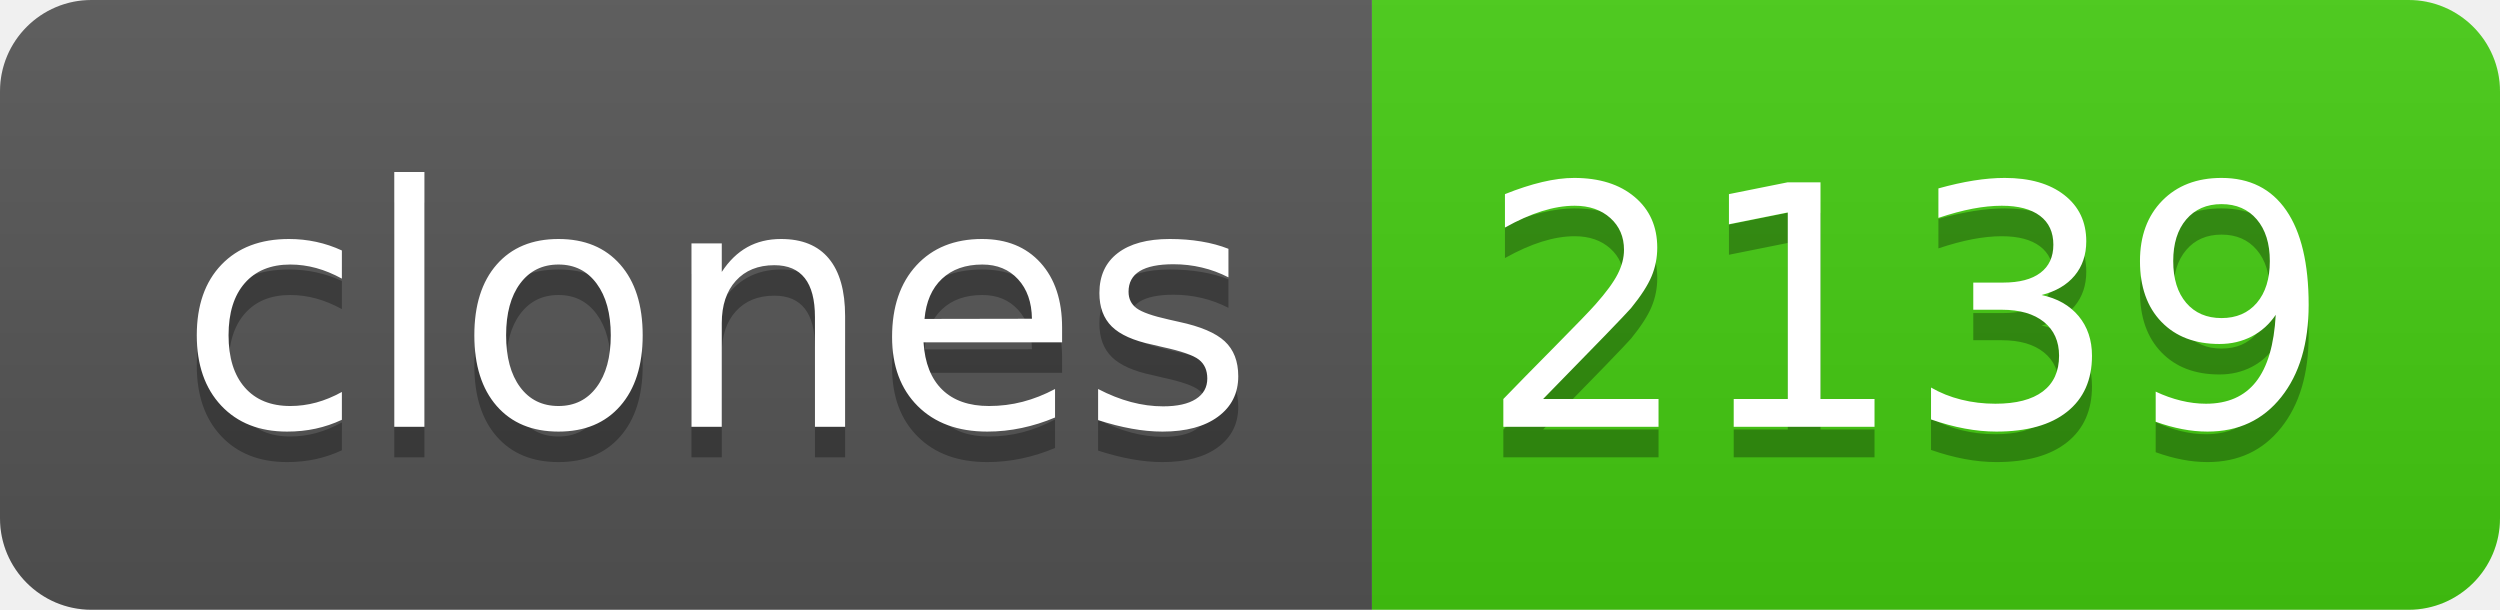
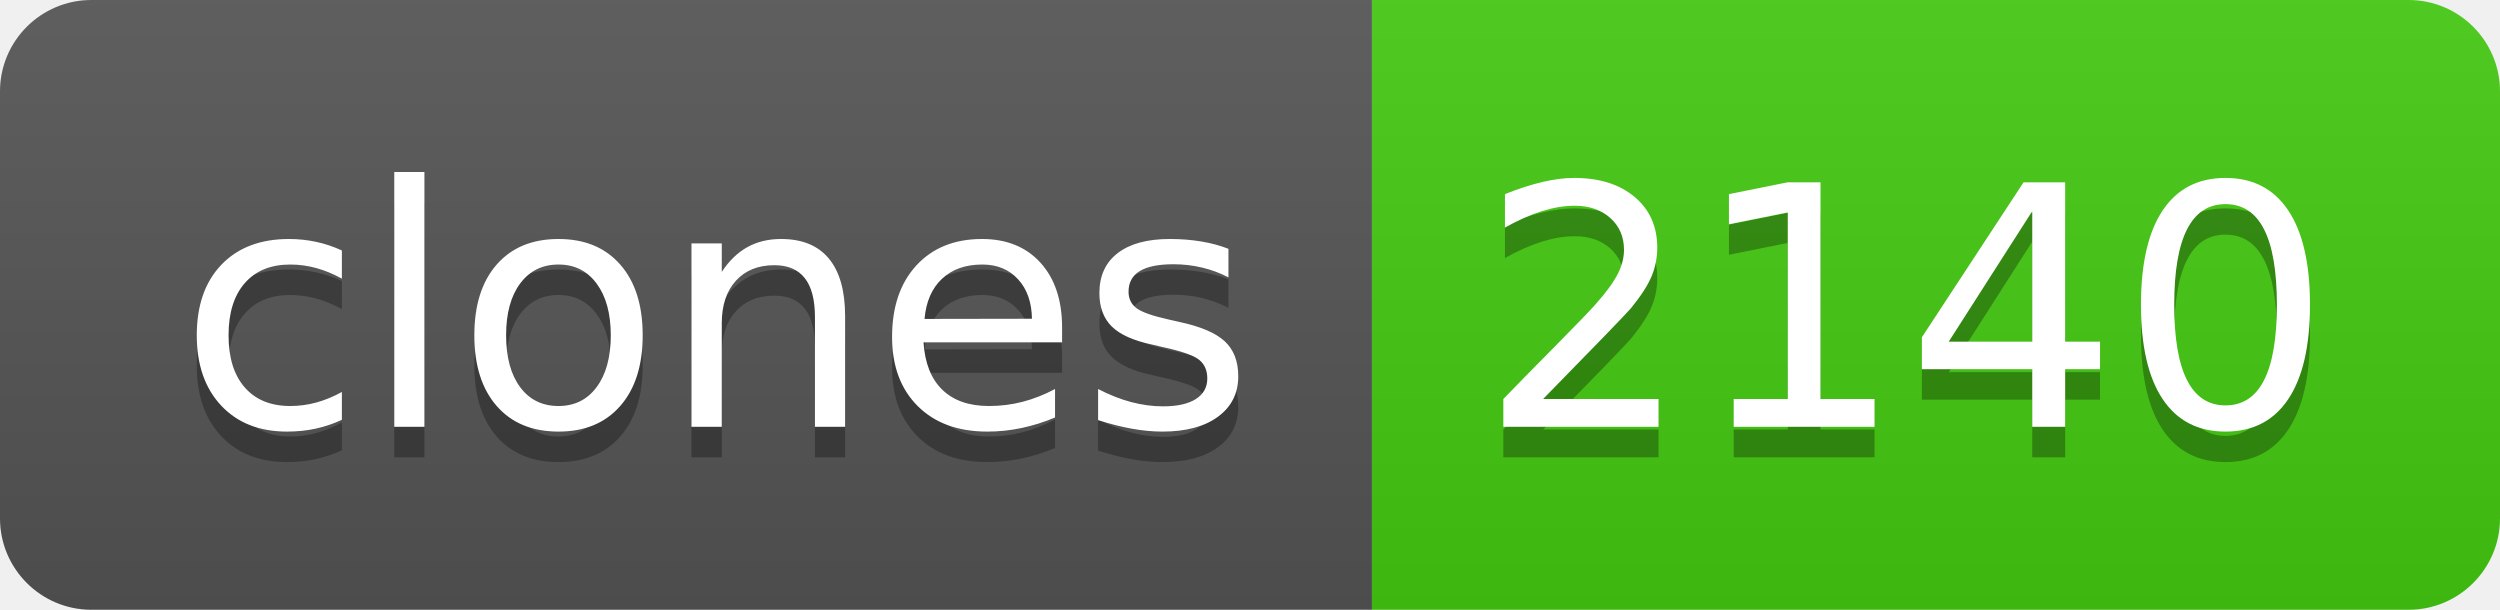
- <svg xmlns="http://www.w3.org/2000/svg" width="82" height="20" role="img" aria-label="clones: 2139">
+ <svg xmlns="http://www.w3.org/2000/svg" width="82" height="20" role="img" aria-label="clones: 2140">
  <linearGradient id="s" x2="0" y2="100%">
    <stop offset="0" stop-color="#bbb" stop-opacity=".1" />
    <stop offset="1" stop-opacity=".1" />
  </linearGradient>
  <clipPath id="r">
    <rect width="82" height="20" rx="3" fill="#fff" />
  </clipPath>
  <g clip-path="url(#r)">
    <rect width="45" height="20" fill="#555" />
    <rect x="45" width="37" height="20" fill="#4c1" />
    <rect width="82" height="20" fill="url(#s)" />
  </g>
  <g fill="#fff" text-anchor="middle" font-family="Verdana,Geneva,DejaVu Sans,sans-serif" text-rendering="geometricPrecision" font-size="110">
    <text aria-hidden="true" x="235" y="150" fill="#010101" fill-opacity=".3" transform="scale(.1)" textLength="350">clones</text>
    <text x="235" y="140" transform="scale(.1)" fill="#fff" textLength="350">clones</text>
-     <text aria-hidden="true" x="625" y="150" fill="#010101" fill-opacity=".3" transform="scale(.1)" textLength="270">2139</text>
-     <text x="625" y="140" transform="scale(.1)" fill="#fff" textLength="270">2139</text>
+     <text aria-hidden="true" x="625" y="150" fill="#010101" fill-opacity=".3" transform="scale(.1)" textLength="270">2140</text>
+     <text x="625" y="140" transform="scale(.1)" fill="#fff" textLength="270">2140</text>
  </g>
</svg>
